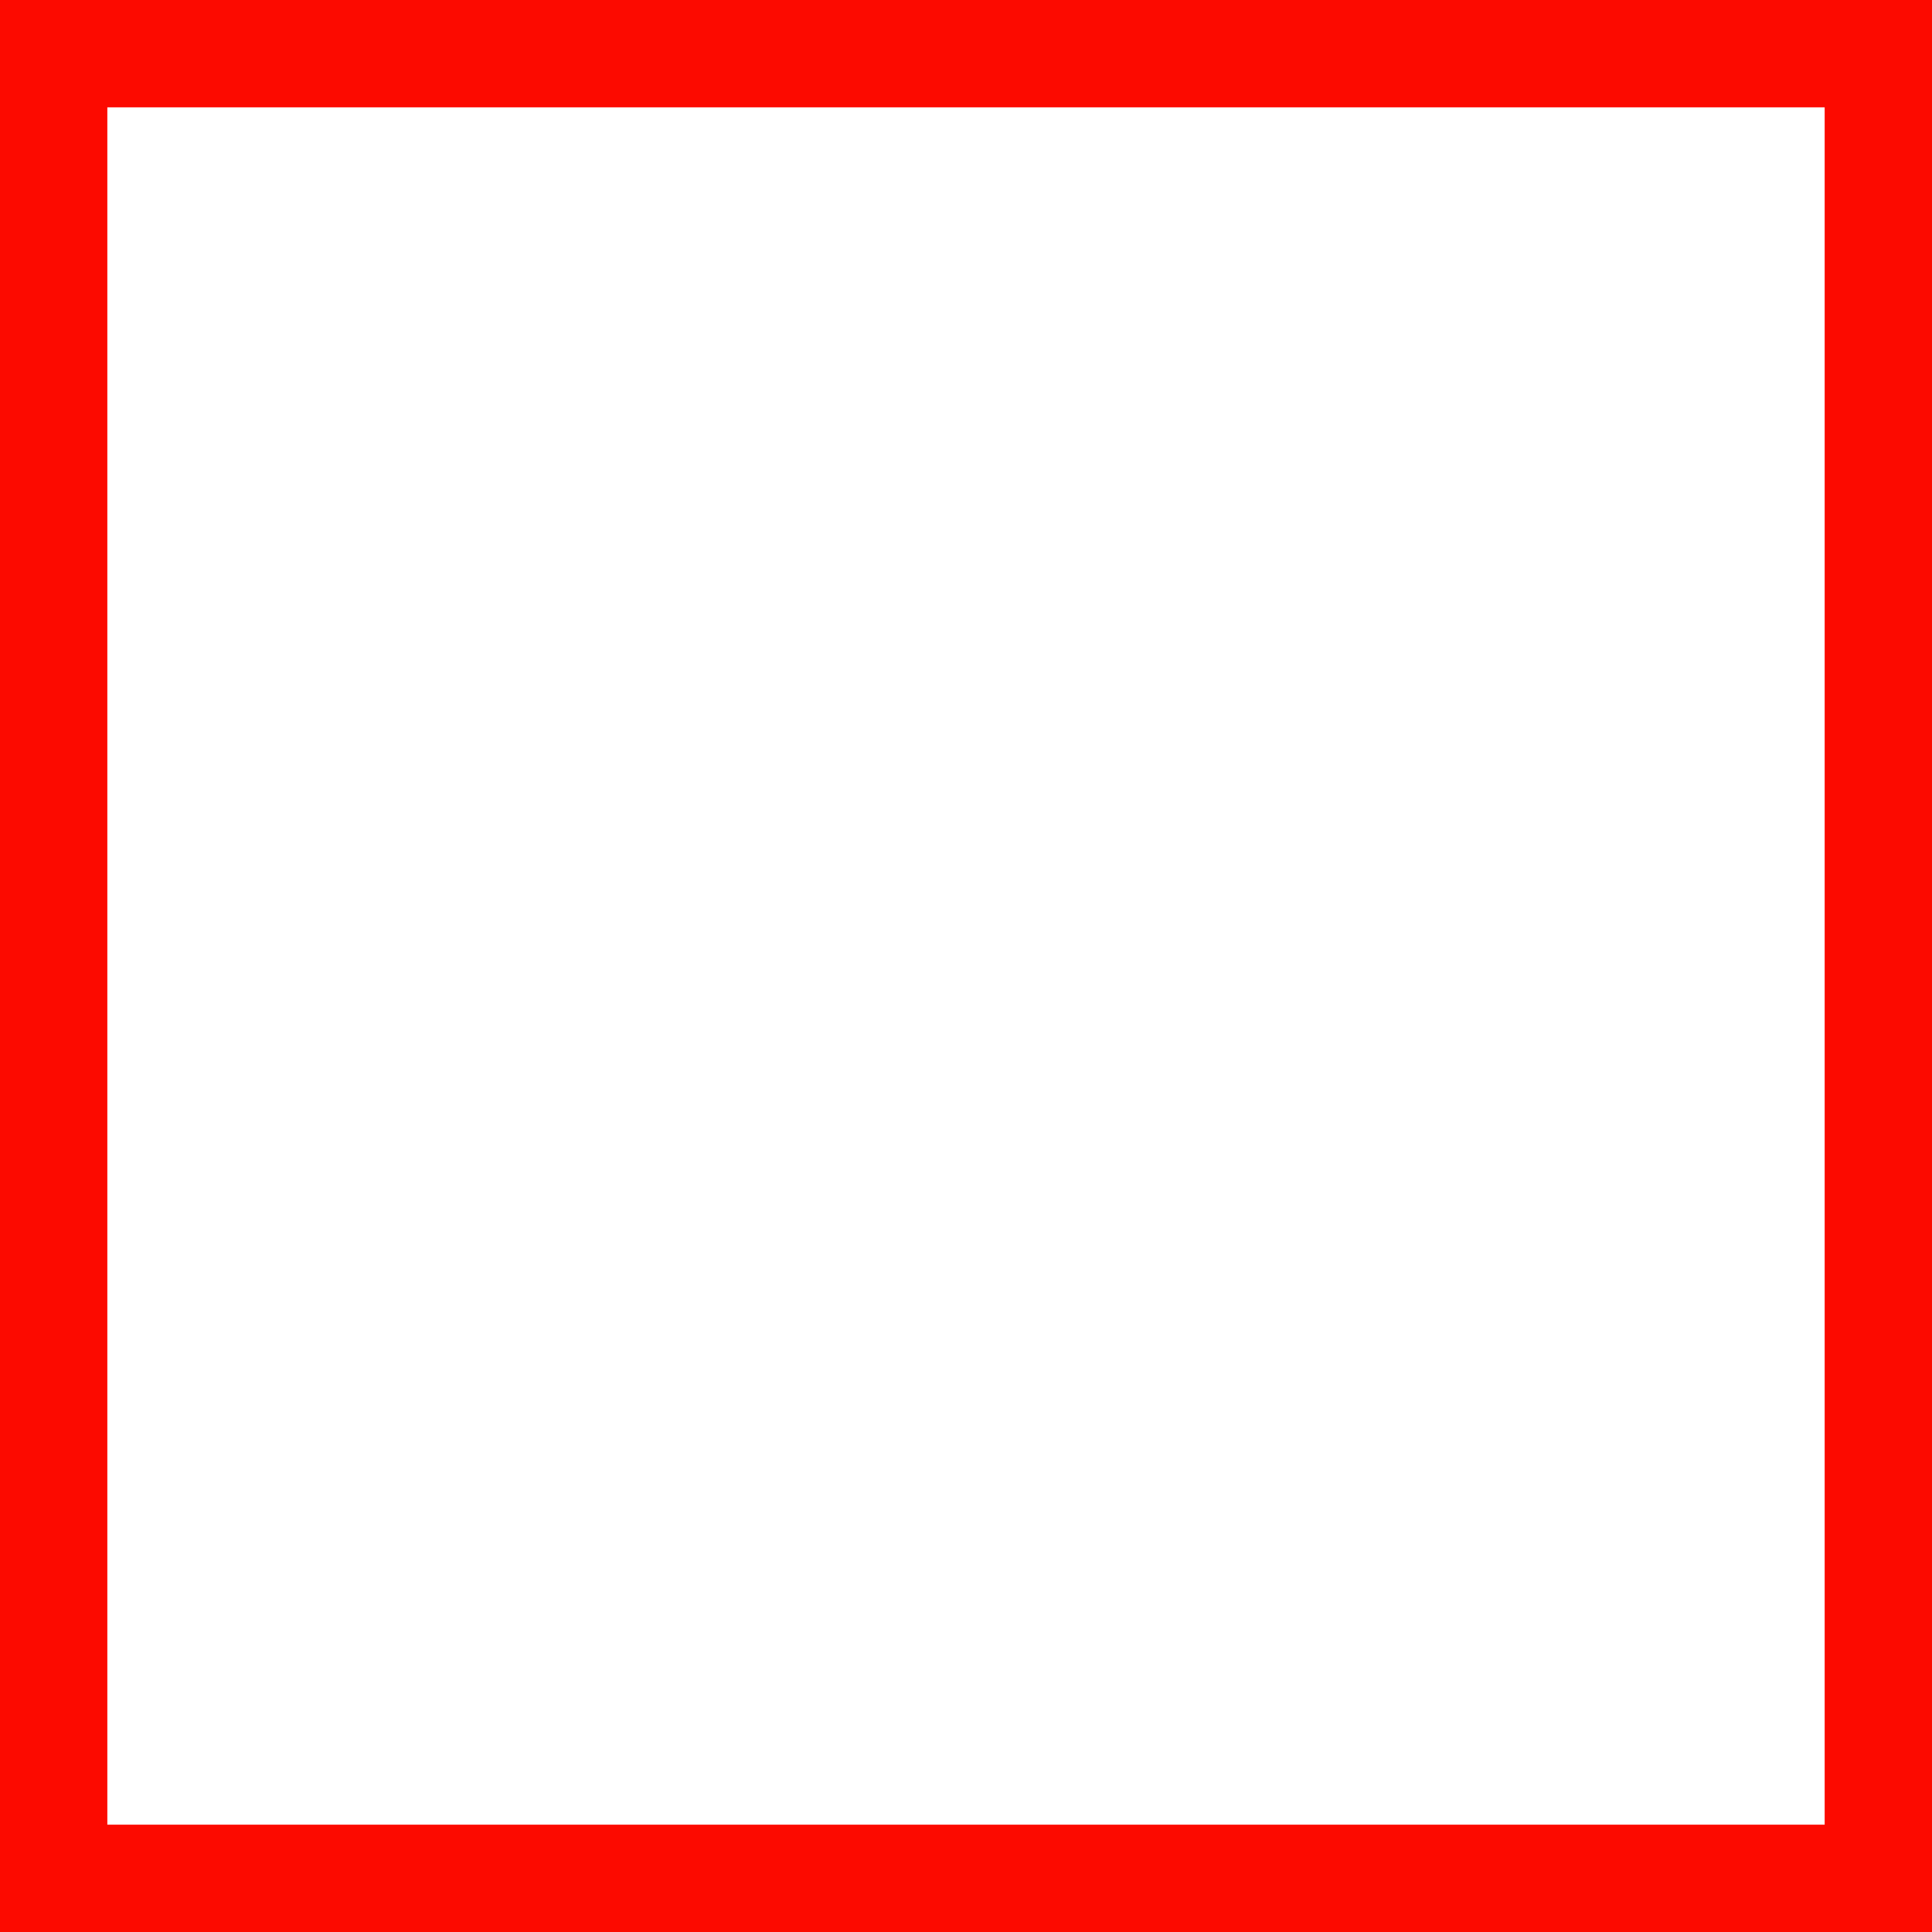
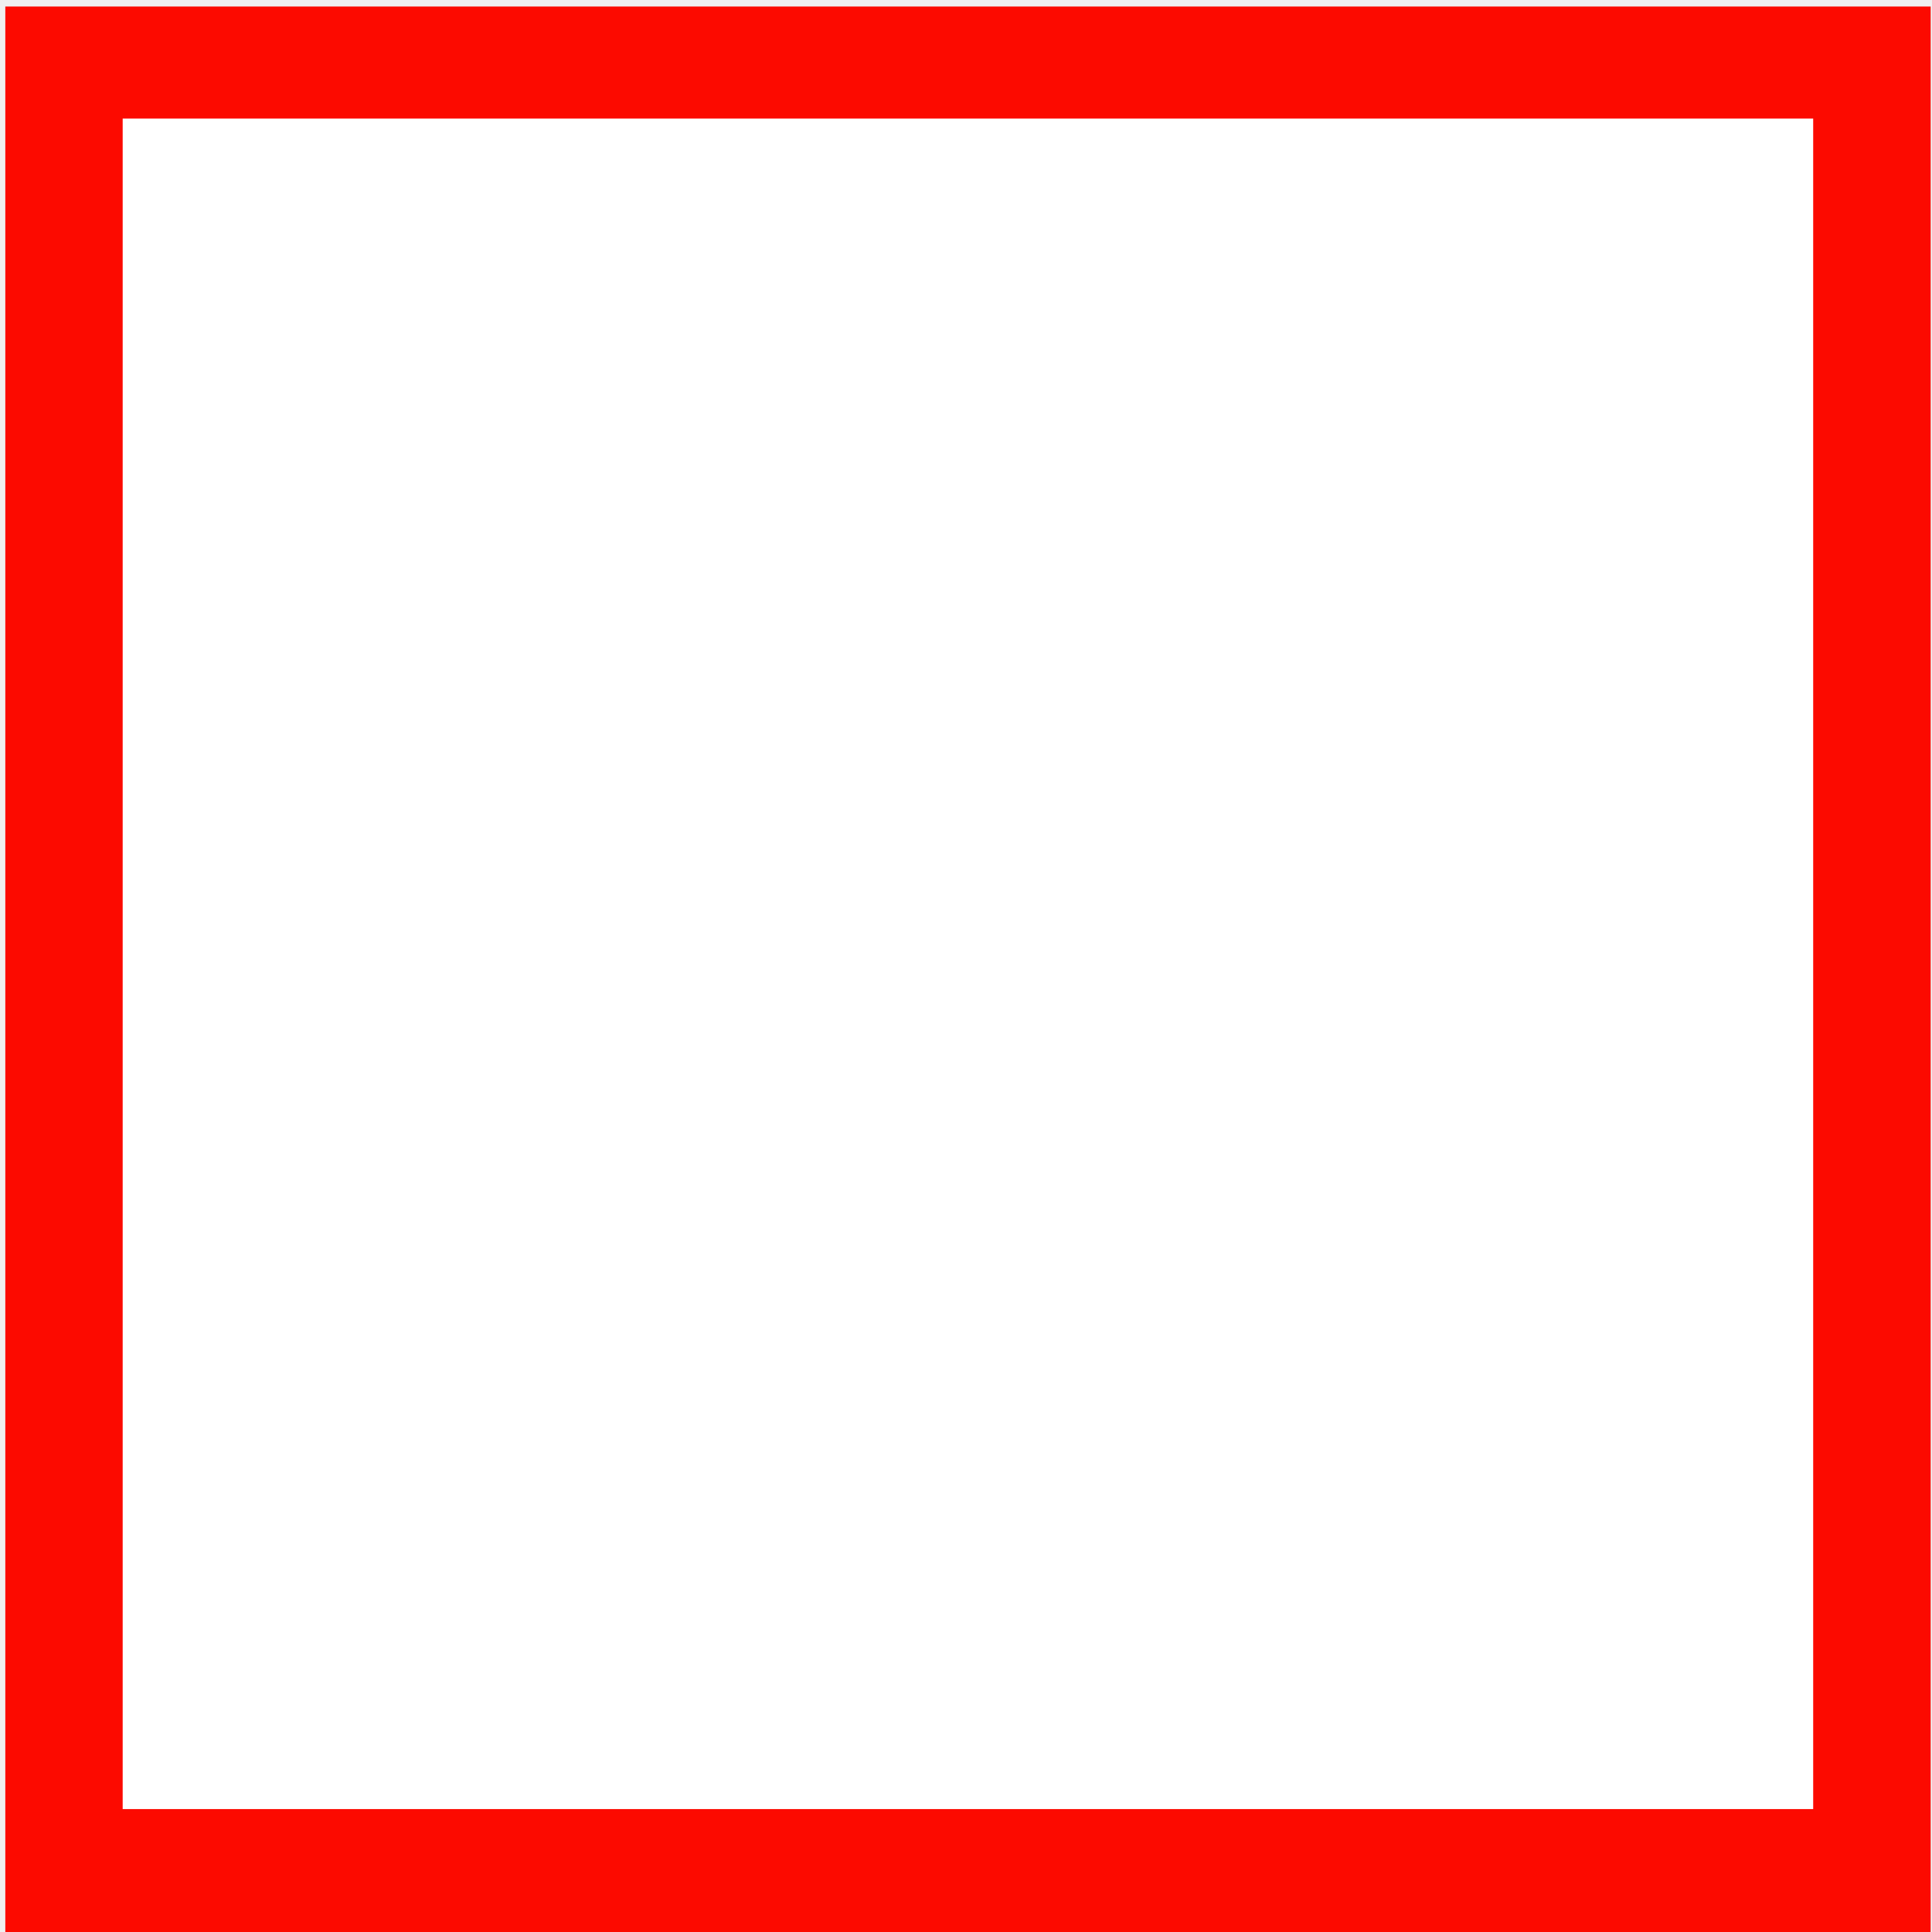
- <svg xmlns="http://www.w3.org/2000/svg" width="18" height="18" viewBox="0 0 18 18" fill="none">
-   <path d="M18 0H0V18H18V0Z" fill="#FC0A00" />
-   <path d="M17 1H1V17H17V1Z" fill="white" />
+ <svg xmlns="http://www.w3.org/2000/svg" version="1.1" id="Слой_1" x="0px" y="0px" width="16" height="16" viewBox="0 0 16 16" xml:space="preserve" style="enable-background:new">
+   <defs id="defs9" />
+   <rect x="0.044" y="0.054" width="15.945" height="15.989" id="rect3-9" style="fill:#fc0a00;fill-opacity:1;enable-background:new" />
+   <rect x="1.016" y="0.982" width="14" height="14" id="rect3" style="fill:#ffffff;fill-opacity:1" />
</svg>
